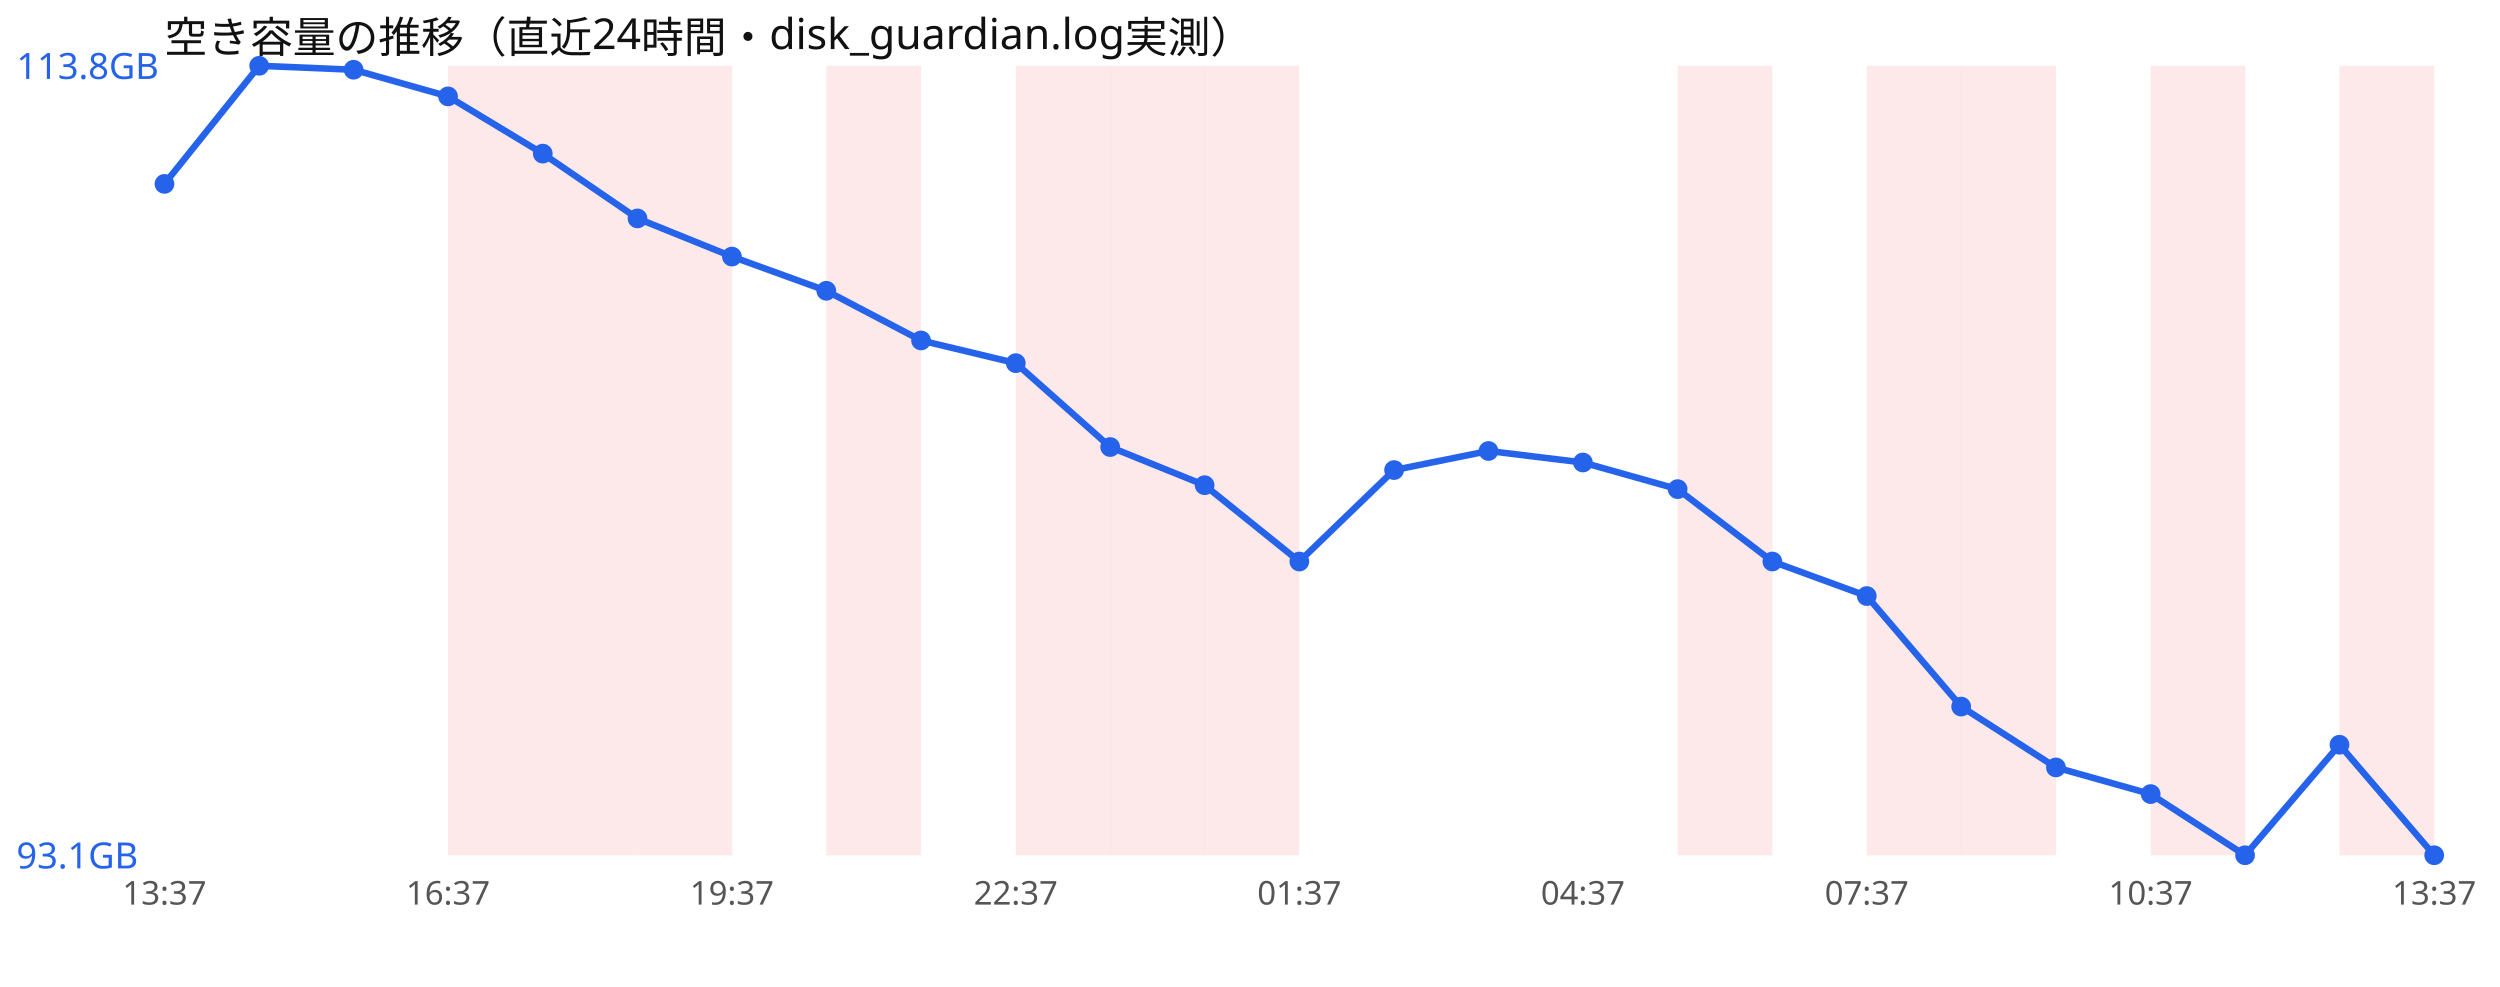
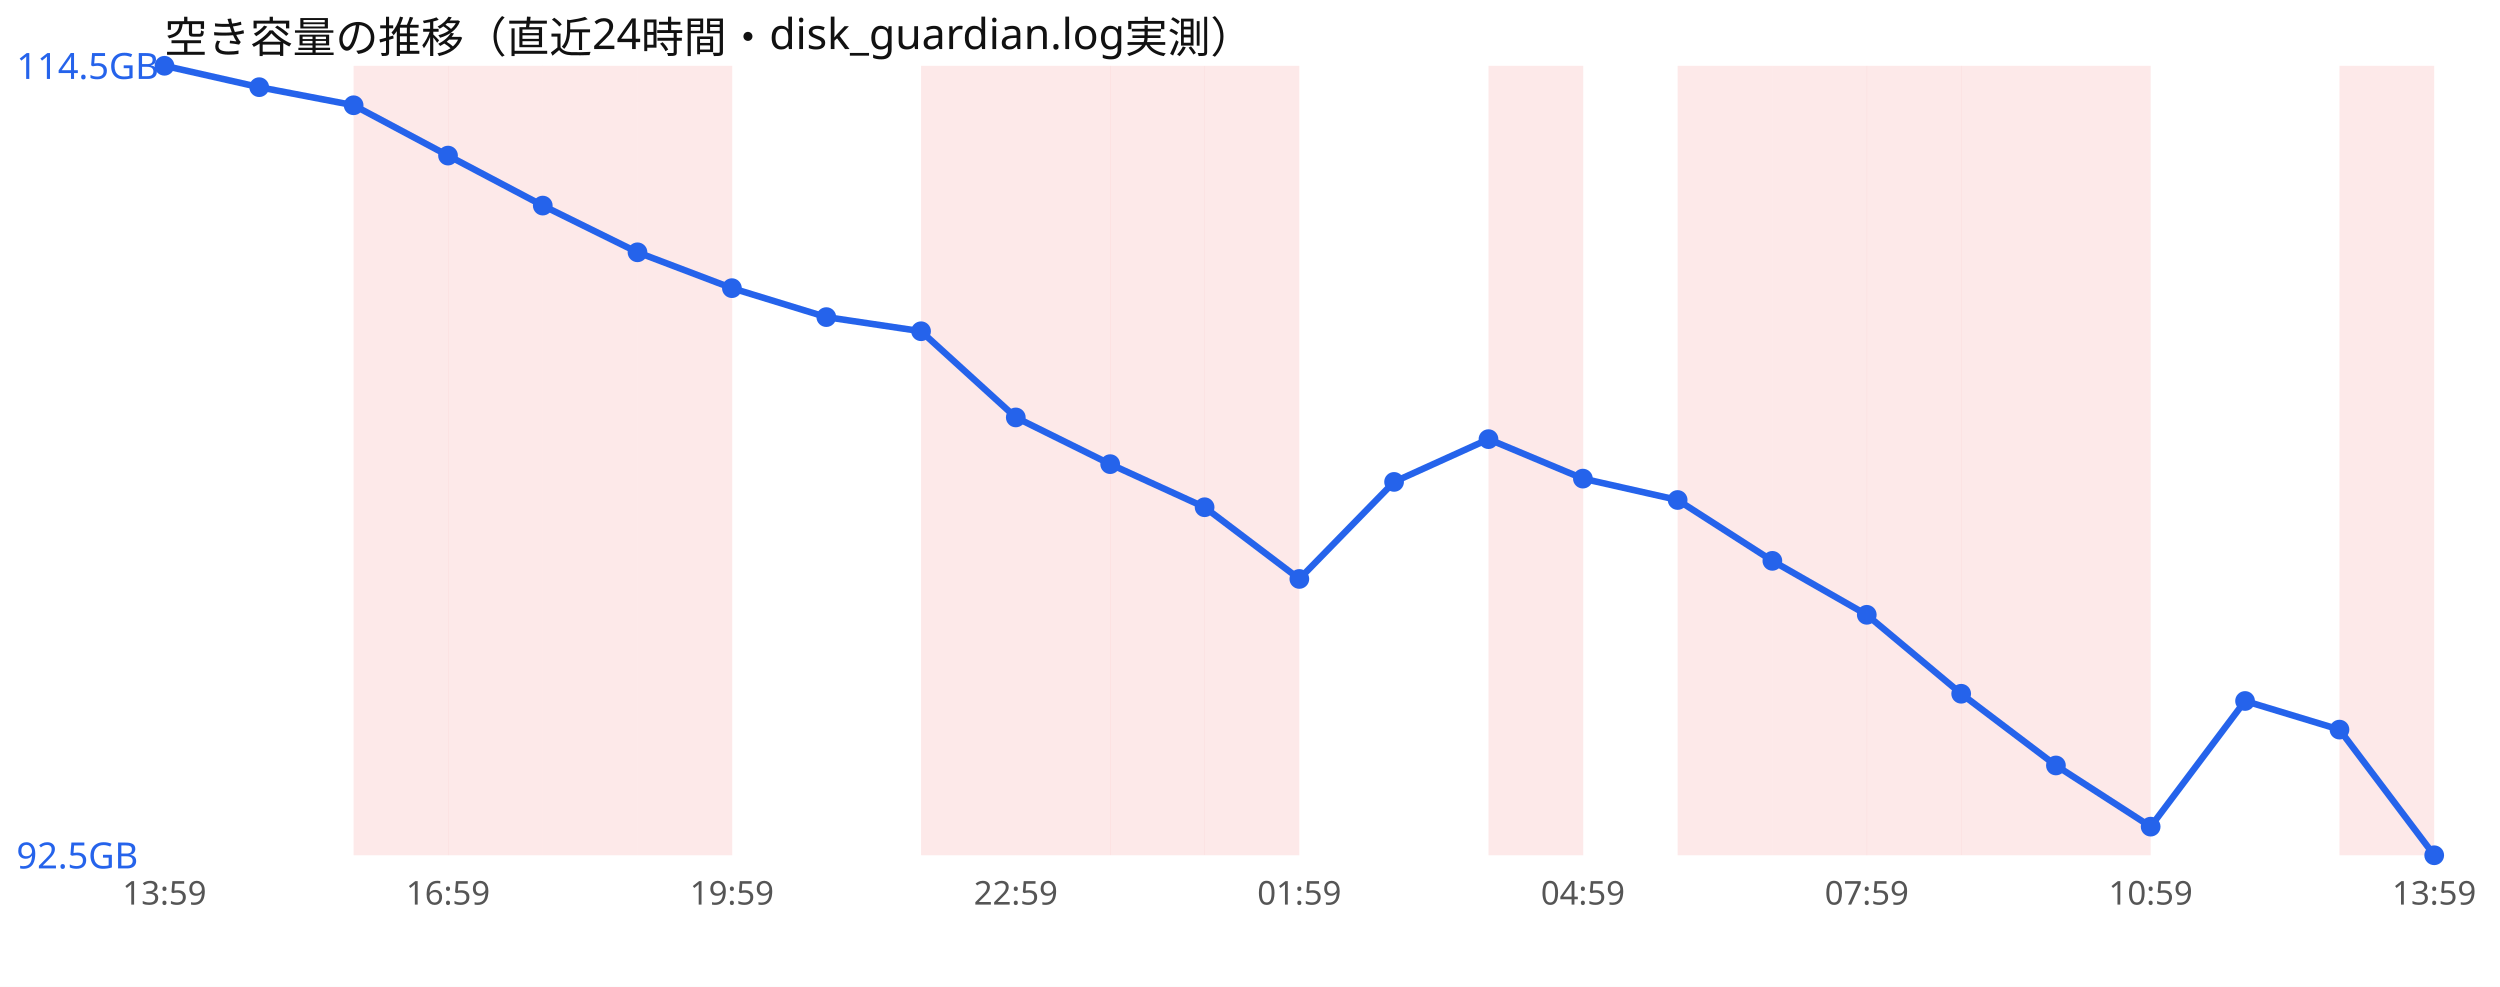
<svg xmlns="http://www.w3.org/2000/svg" width="760" height="300" viewBox="0 0 760 300" font-family="sans-serif">
  <rect width="760" height="300" fill="#ffffff" />
  <text x="50" y="16" font-size="13" fill="#111">空き容量の推移（直近24時間・disk_guardian.log実測）</text>
+   <rect x="107.5" y="20" width="28.8" height="240" fill="#ef4444" opacity="0.12" />
  <rect x="136.2" y="20" width="28.8" height="240" fill="#ef4444" opacity="0.12" />
  <rect x="165.0" y="20" width="28.8" height="240" fill="#ef4444" opacity="0.12" />
  <rect x="193.8" y="20" width="28.8" height="240" fill="#ef4444" opacity="0.12" />
-   <rect x="251.2" y="20" width="28.8" height="240" fill="#ef4444" opacity="0.12" />
+   <rect x="280.0" y="20" width="28.8" height="240" fill="#ef4444" opacity="0.12" />
  <rect x="308.8" y="20" width="28.8" height="240" fill="#ef4444" opacity="0.12" />
  <rect x="337.5" y="20" width="28.8" height="240" fill="#ef4444" opacity="0.12" />
  <rect x="366.2" y="20" width="28.8" height="240" fill="#ef4444" opacity="0.12" />
+   <rect x="452.5" y="20" width="28.8" height="240" fill="#ef4444" opacity="0.12" />
  <rect x="510.0" y="20" width="28.8" height="240" fill="#ef4444" opacity="0.12" />
+   <rect x="538.8" y="20" width="28.8" height="240" fill="#ef4444" opacity="0.12" />
  <rect x="567.5" y="20" width="28.8" height="240" fill="#ef4444" opacity="0.12" />
  <rect x="596.2" y="20" width="28.8" height="240" fill="#ef4444" opacity="0.12" />
-   <rect x="653.8" y="20" width="28.8" height="240" fill="#ef4444" opacity="0.12" />
+   <rect x="625.0" y="20" width="28.8" height="240" fill="#ef4444" opacity="0.12" />
  <rect x="711.2" y="20" width="28.8" height="240" fill="#ef4444" opacity="0.12" />
-   <polyline points="50.0,55.9 78.8,20.0 107.5,21.2 136.2,29.3 165.0,46.7 193.8,66.4 222.5,78.0 251.2,88.4 280.0,103.5 308.8,110.4 337.5,135.9 366.2,147.5 395.0,170.7 423.8,142.9 452.5,137.1 481.2,140.6 510.0,148.7 538.8,170.7 567.5,181.2 596.2,214.8 625.0,233.3 653.8,241.4 682.5,260.0 711.2,226.4 740.0,260.0" fill="none" stroke="#2563eb" stroke-width="2" />
-   <circle cx="50.0" cy="55.9" r="3" fill="#2563eb" />
-   <circle cx="78.8" cy="20.0" r="3" fill="#2563eb" />
-   <circle cx="107.5" cy="21.2" r="3" fill="#2563eb" />
-   <circle cx="136.2" cy="29.3" r="3" fill="#2563eb" />
-   <circle cx="165.0" cy="46.7" r="3" fill="#2563eb" />
-   <circle cx="193.8" cy="66.4" r="3" fill="#2563eb" />
-   <circle cx="222.5" cy="78.0" r="3" fill="#2563eb" />
-   <circle cx="251.2" cy="88.4" r="3" fill="#2563eb" />
-   <circle cx="280.0" cy="103.5" r="3" fill="#2563eb" />
-   <circle cx="308.8" cy="110.4" r="3" fill="#2563eb" />
-   <circle cx="337.5" cy="135.9" r="3" fill="#2563eb" />
-   <circle cx="366.2" cy="147.5" r="3" fill="#2563eb" />
-   <circle cx="395.0" cy="170.7" r="3" fill="#2563eb" />
-   <circle cx="423.8" cy="142.9" r="3" fill="#2563eb" />
-   <circle cx="452.5" cy="137.1" r="3" fill="#2563eb" />
-   <circle cx="481.2" cy="140.6" r="3" fill="#2563eb" />
-   <circle cx="510.0" cy="148.7" r="3" fill="#2563eb" />
-   <circle cx="538.8" cy="170.7" r="3" fill="#2563eb" />
-   <circle cx="567.5" cy="181.2" r="3" fill="#2563eb" />
-   <circle cx="596.2" cy="214.8" r="3" fill="#2563eb" />
-   <circle cx="625.0" cy="233.3" r="3" fill="#2563eb" />
-   <circle cx="653.8" cy="241.4" r="3" fill="#2563eb" />
-   <circle cx="682.5" cy="260.0" r="3" fill="#2563eb" />
-   <circle cx="711.2" cy="226.4" r="3" fill="#2563eb" />
+   <polyline points="50.0,20.0 78.8,26.5 107.5,32.0 136.2,47.3 165.0,62.5 193.8,76.7 222.5,87.6 251.2,96.4 280.0,100.7 308.8,126.9 337.5,141.1 366.2,154.2 395.0,176.0 423.8,146.5 452.5,133.5 481.2,145.5 510.0,152.0 538.8,170.5 567.5,186.9 596.2,210.9 625.0,232.7 653.8,251.3 682.5,213.1 711.2,221.8 740.0,260.0" fill="none" stroke="#2563eb" stroke-width="2" />
+   <circle cx="50.0" cy="20.0" r="3" fill="#2563eb" />
+   <circle cx="78.8" cy="26.5" r="3" fill="#2563eb" />
+   <circle cx="107.5" cy="32.0" r="3" fill="#2563eb" />
+   <circle cx="136.2" cy="47.3" r="3" fill="#2563eb" />
+   <circle cx="165.0" cy="62.5" r="3" fill="#2563eb" />
+   <circle cx="193.8" cy="76.7" r="3" fill="#2563eb" />
+   <circle cx="222.5" cy="87.6" r="3" fill="#2563eb" />
+   <circle cx="251.2" cy="96.4" r="3" fill="#2563eb" />
+   <circle cx="280.0" cy="100.7" r="3" fill="#2563eb" />
+   <circle cx="308.8" cy="126.9" r="3" fill="#2563eb" />
+   <circle cx="337.5" cy="141.1" r="3" fill="#2563eb" />
+   <circle cx="366.2" cy="154.2" r="3" fill="#2563eb" />
+   <circle cx="395.0" cy="176.0" r="3" fill="#2563eb" />
+   <circle cx="423.8" cy="146.5" r="3" fill="#2563eb" />
+   <circle cx="452.5" cy="133.5" r="3" fill="#2563eb" />
+   <circle cx="481.2" cy="145.5" r="3" fill="#2563eb" />
+   <circle cx="510.0" cy="152.0" r="3" fill="#2563eb" />
+   <circle cx="538.8" cy="170.5" r="3" fill="#2563eb" />
+   <circle cx="567.5" cy="186.9" r="3" fill="#2563eb" />
+   <circle cx="596.2" cy="210.9" r="3" fill="#2563eb" />
+   <circle cx="625.0" cy="232.7" r="3" fill="#2563eb" />
+   <circle cx="653.8" cy="251.3" r="3" fill="#2563eb" />
+   <circle cx="682.5" cy="213.1" r="3" fill="#2563eb" />
+   <circle cx="711.2" cy="221.8" r="3" fill="#2563eb" />
  <circle cx="740.0" cy="260.0" r="3" fill="#2563eb" />
-   <text x="5" y="24.0" font-size="11" fill="#2563eb">113.8GB</text>
-   <text x="5" y="264.0" font-size="11" fill="#2563eb">93.1GB</text>
-   <text x="50.0" y="275" font-size="10" fill="#555" text-anchor="middle">13:37</text>
-   <text x="136.2" y="275" font-size="10" fill="#555" text-anchor="middle">16:37</text>
-   <text x="222.5" y="275" font-size="10" fill="#555" text-anchor="middle">19:37</text>
-   <text x="308.8" y="275" font-size="10" fill="#555" text-anchor="middle">22:37</text>
-   <text x="395.0" y="275" font-size="10" fill="#555" text-anchor="middle">01:37</text>
-   <text x="481.2" y="275" font-size="10" fill="#555" text-anchor="middle">04:37</text>
-   <text x="567.5" y="275" font-size="10" fill="#555" text-anchor="middle">07:37</text>
-   <text x="653.8" y="275" font-size="10" fill="#555" text-anchor="middle">10:37</text>
-   <text x="740.0" y="275" font-size="10" fill="#555" text-anchor="middle">13:37</text>
+   <text x="5" y="24.0" font-size="11" fill="#2563eb">114.5GB</text>
+   <text x="5" y="264.0" font-size="11" fill="#2563eb">92.5GB</text>
+   <text x="50.0" y="275" font-size="10" fill="#555" text-anchor="middle">13:59</text>
+   <text x="136.2" y="275" font-size="10" fill="#555" text-anchor="middle">16:59</text>
+   <text x="222.5" y="275" font-size="10" fill="#555" text-anchor="middle">19:59</text>
+   <text x="308.8" y="275" font-size="10" fill="#555" text-anchor="middle">22:59</text>
+   <text x="395.0" y="275" font-size="10" fill="#555" text-anchor="middle">01:59</text>
+   <text x="481.2" y="275" font-size="10" fill="#555" text-anchor="middle">04:59</text>
+   <text x="567.5" y="275" font-size="10" fill="#555" text-anchor="middle">07:59</text>
+   <text x="653.8" y="275" font-size="10" fill="#555" text-anchor="middle">10:59</text>
+   <text x="740.0" y="275" font-size="10" fill="#555" text-anchor="middle">13:59</text>
</svg>
